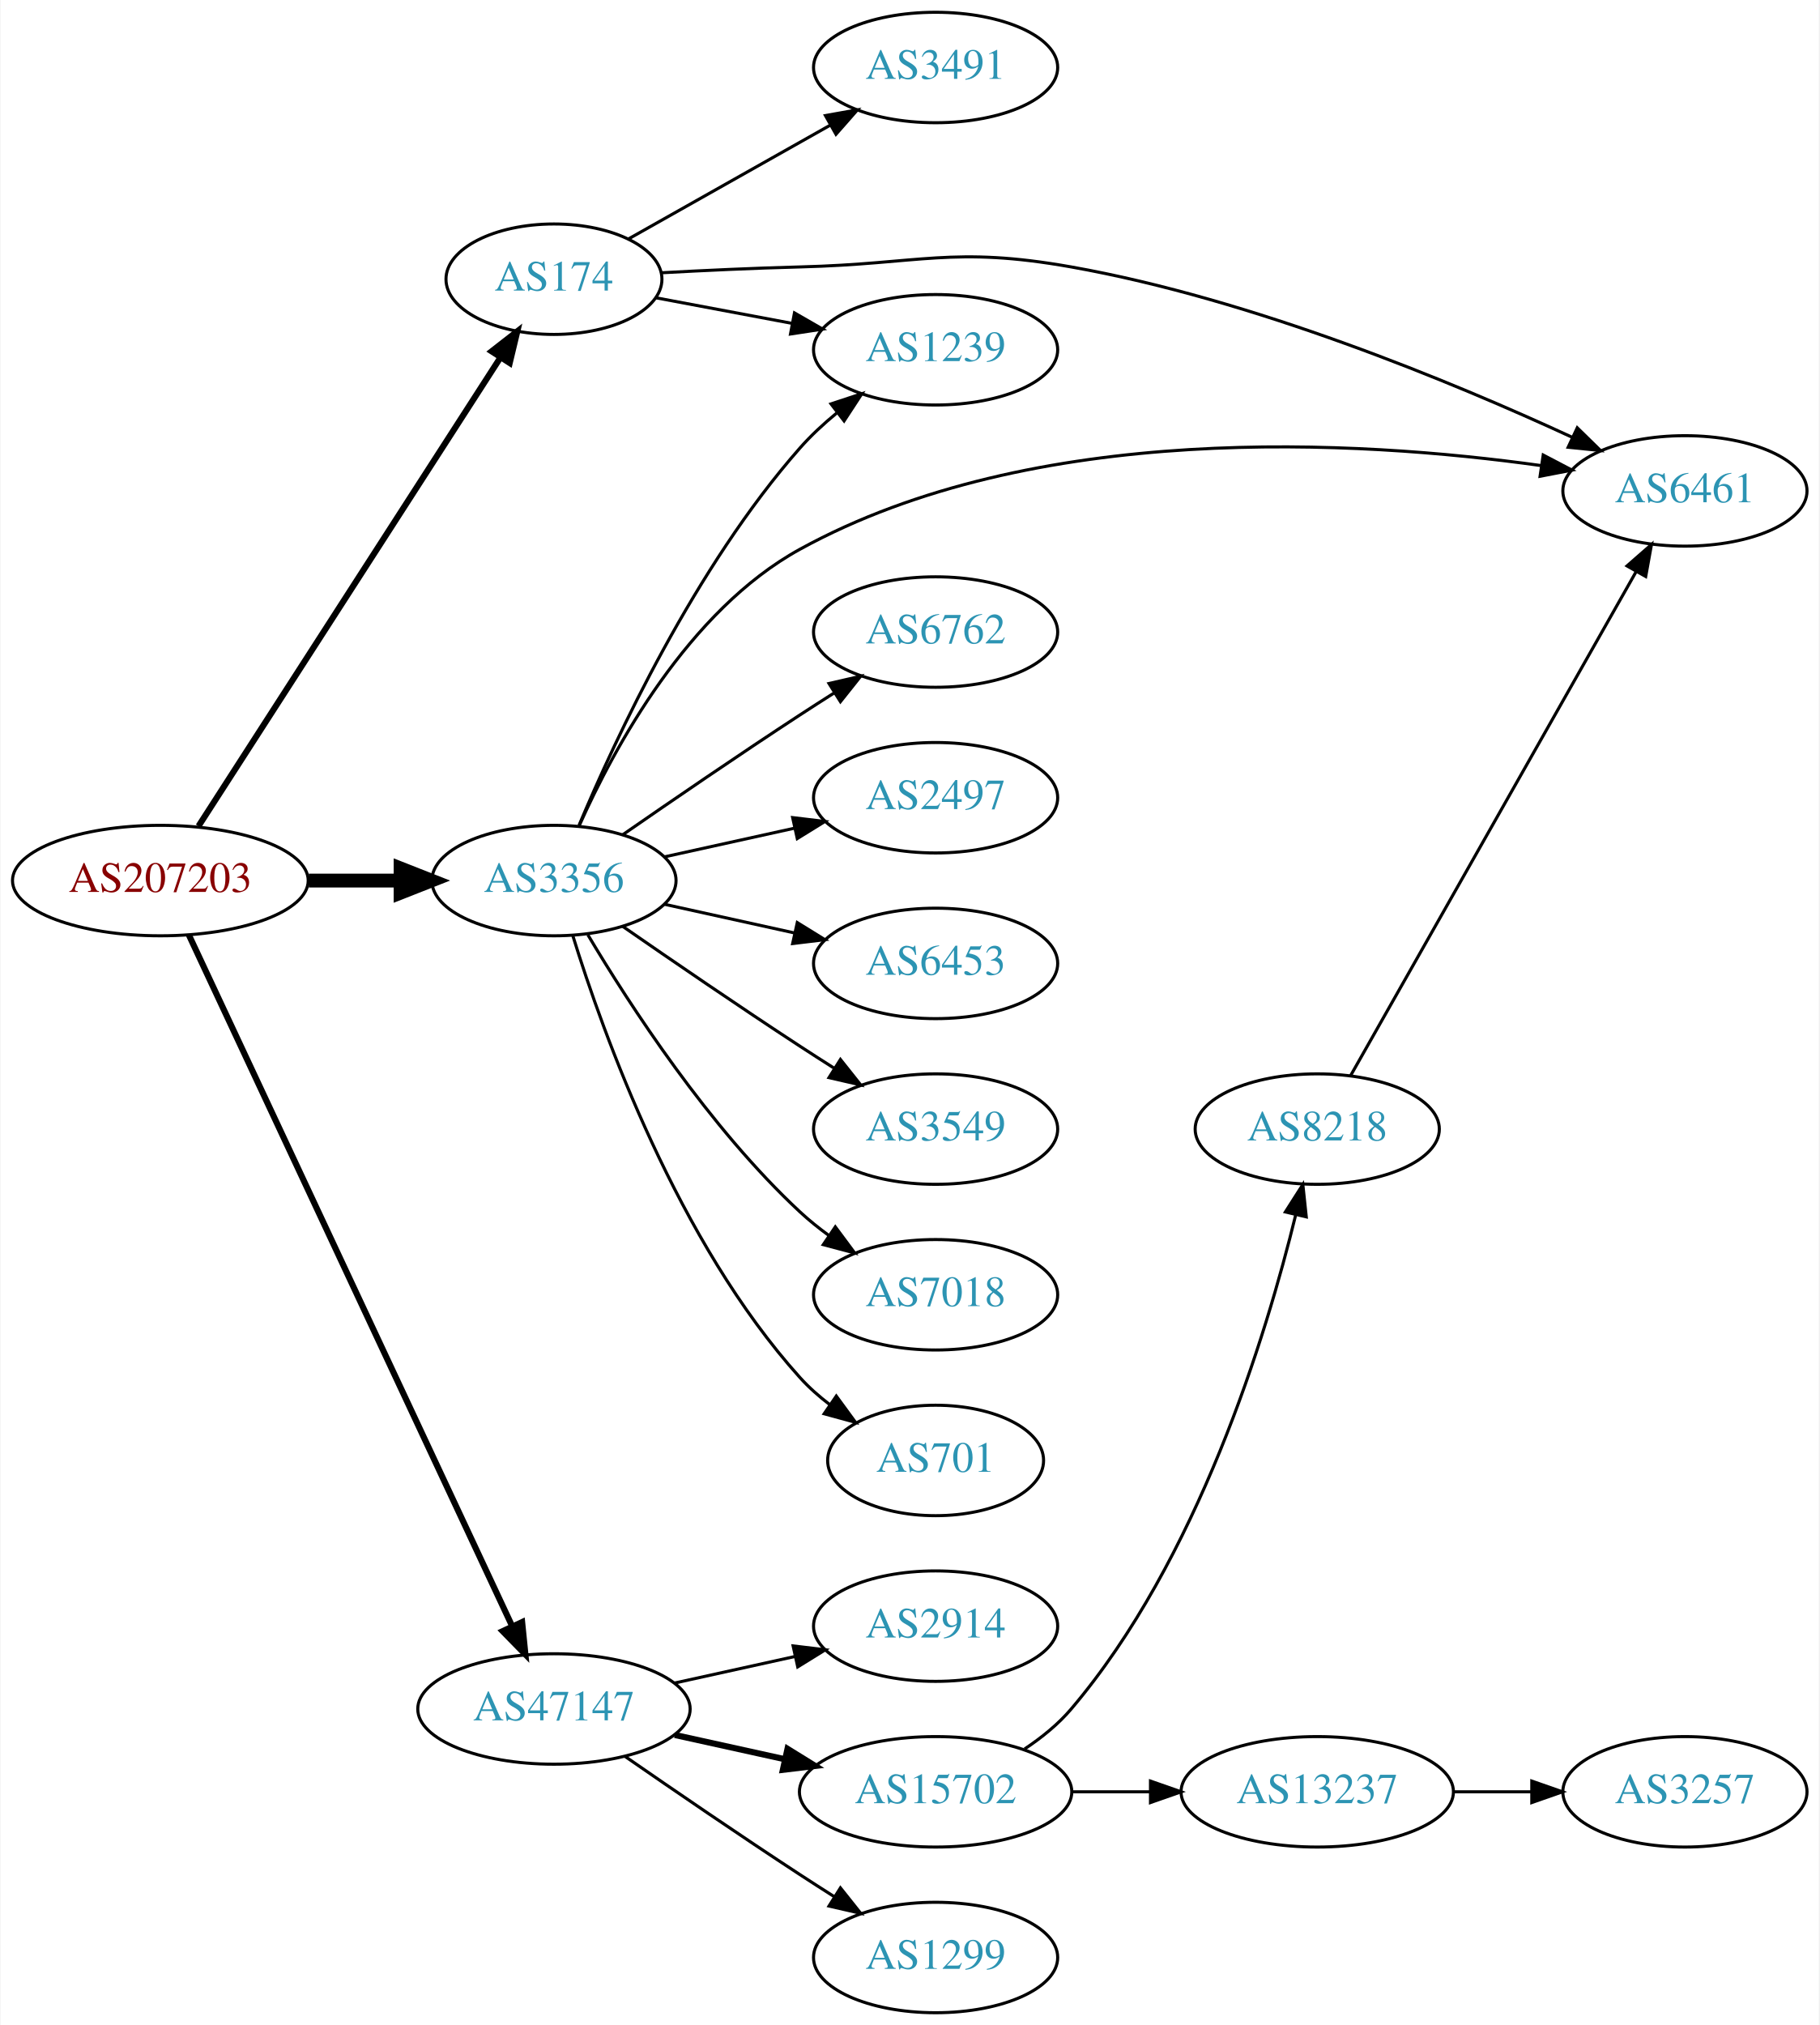
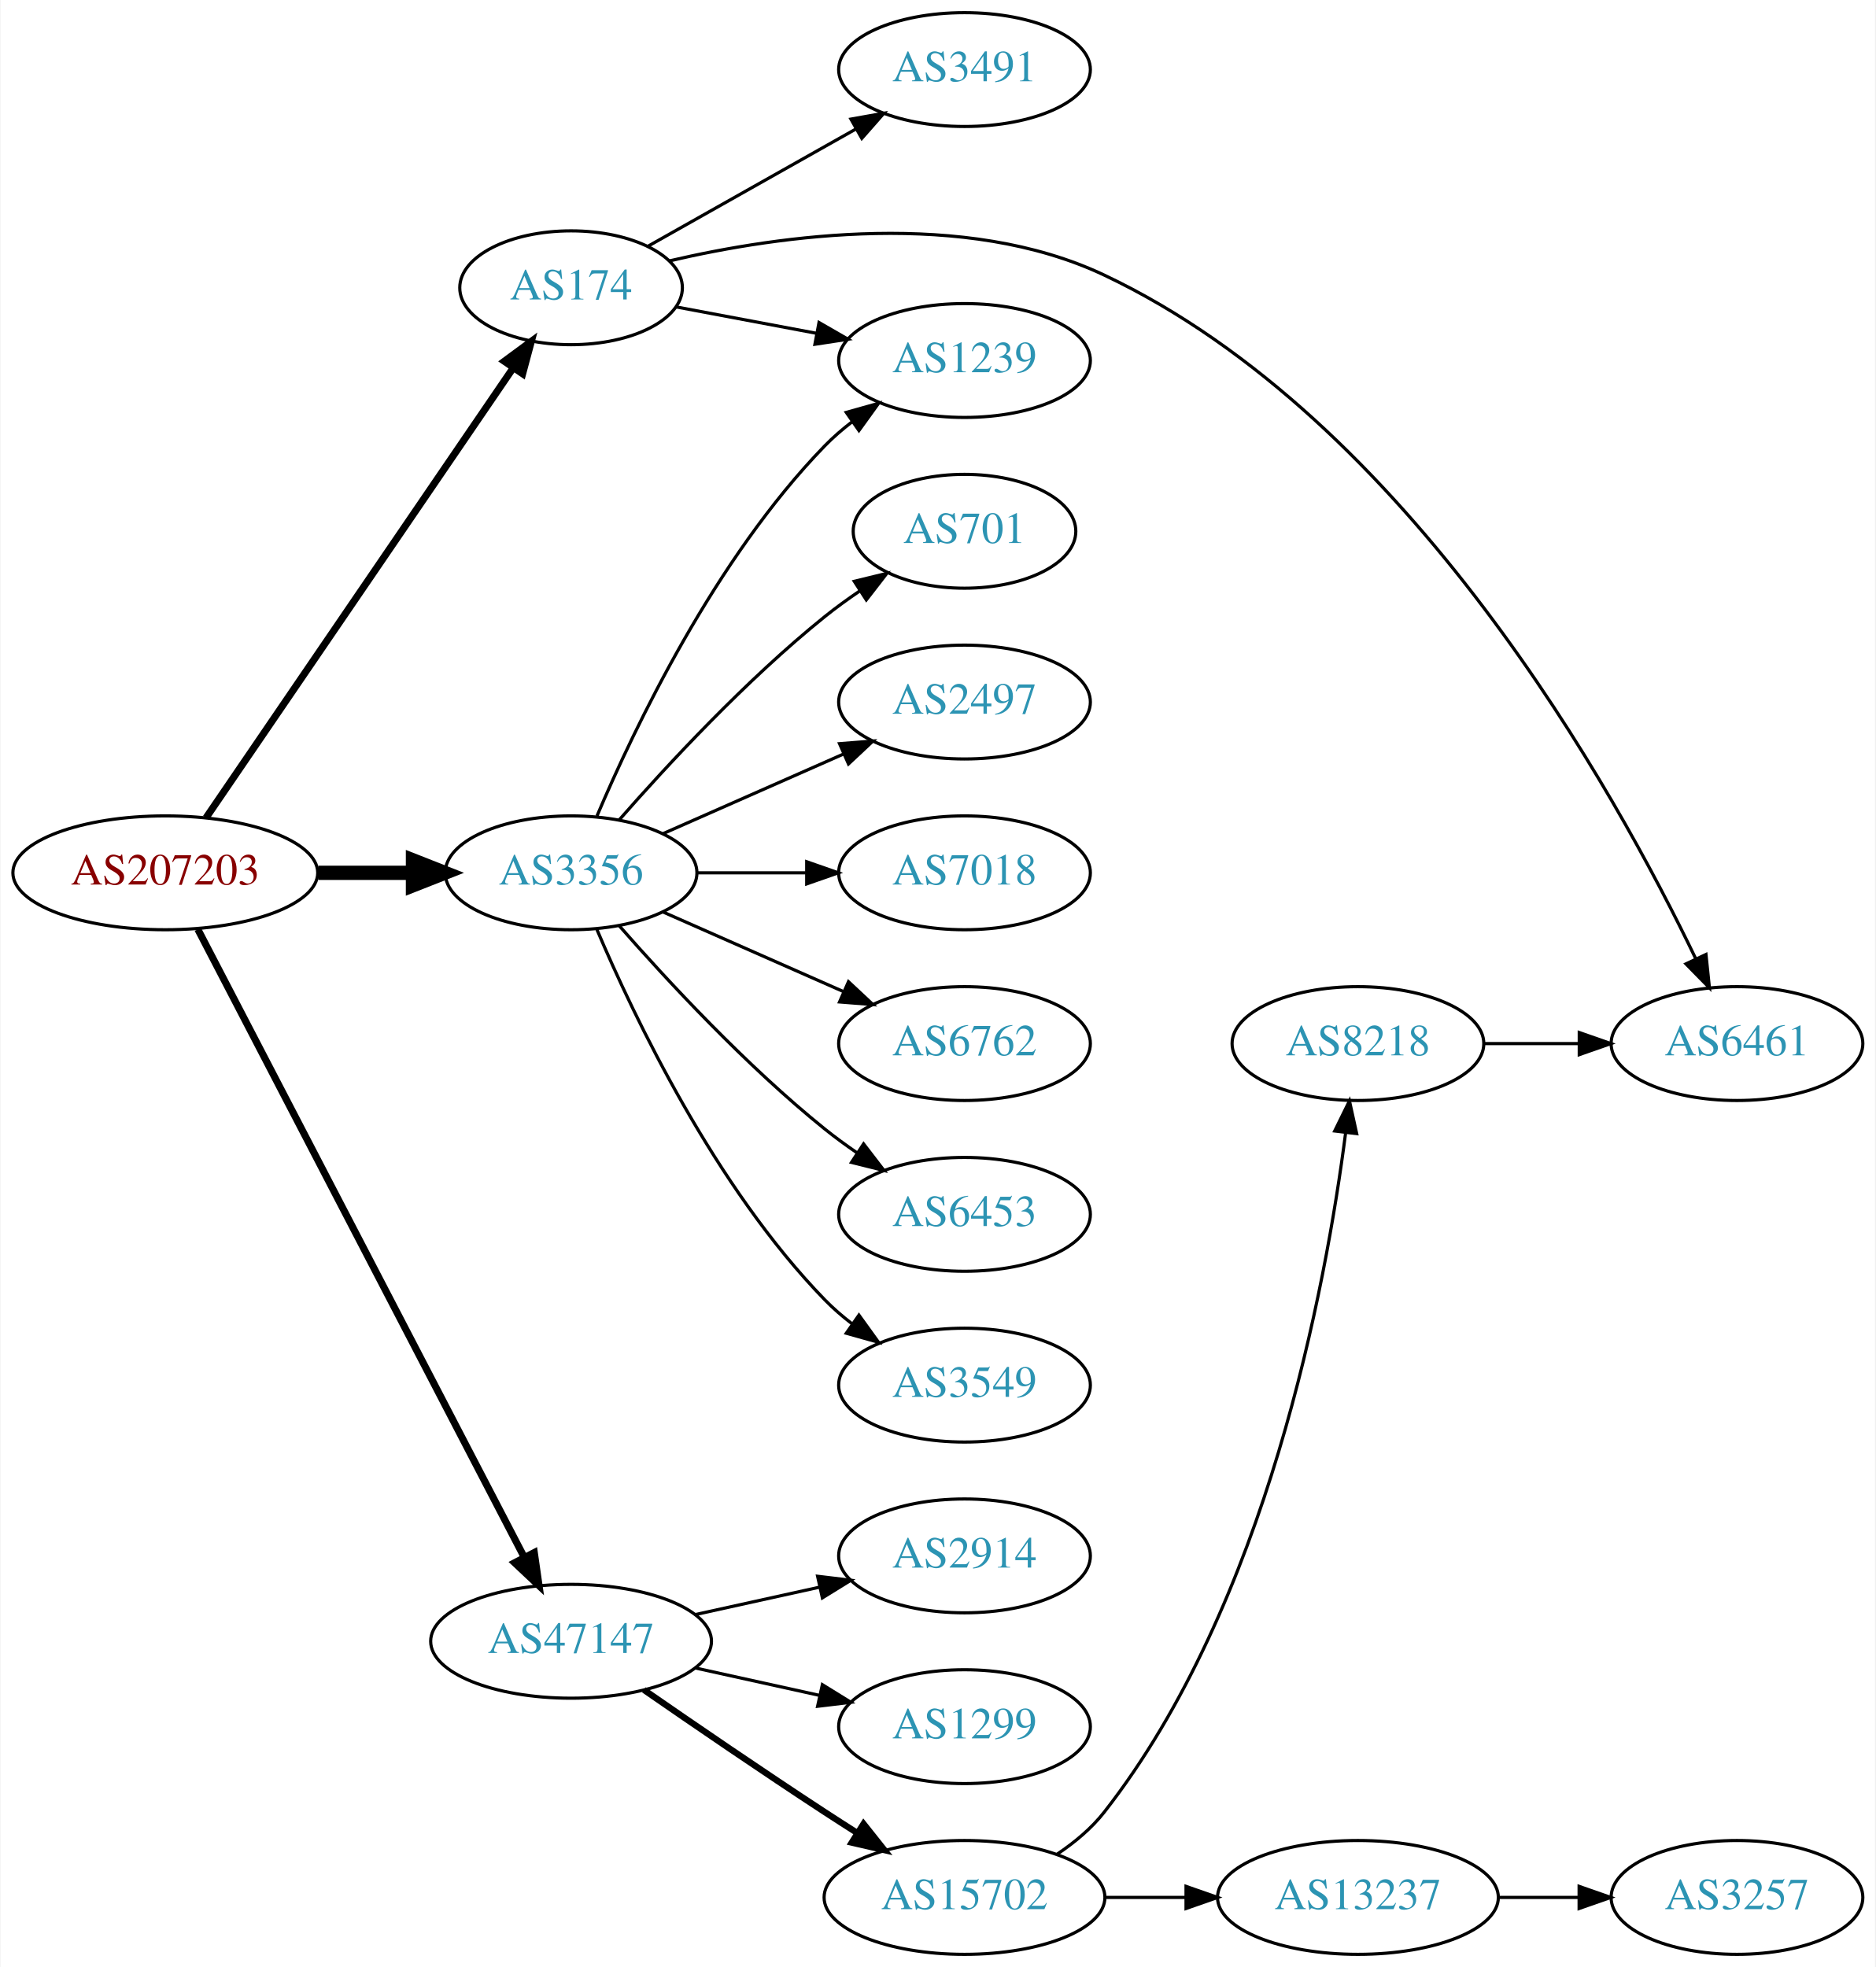
- <svg xmlns="http://www.w3.org/2000/svg" xmlns:xlink="http://www.w3.org/1999/xlink" width="593pt" height="660pt" viewBox="0.00 0.00 592.66 660.00">
-   <g id="graph0" class="graph" transform="scale(1 1) rotate(0) translate(4 656)">
-     <polygon fill="white" stroke="none" points="-4,4 -4,-656 588.661,-656 588.661,4 -4,4" />
+ <svg xmlns="http://www.w3.org/2000/svg" xmlns:xlink="http://www.w3.org/1999/xlink" width="593pt" height="622pt" viewBox="0.00 0.00 592.66 622.00">
+   <g id="graph0" class="graph" transform="scale(1 1) rotate(0) translate(4 618)">
+     <polygon fill="white" stroke="none" points="-4,4 -4,-618 588.661,-618 588.661,4 -4,4" />
    <g id="node1" class="node">
      <g id="a_node1">
        <a xlink:href="/asn/207203" xlink:title="AS207203 ~ TIMEWARP IT Consulting GmbH [AT]">
-           <ellipse fill="#ffffff" stroke="black" cx="48.096" cy="-369" rx="48.192" ry="18" />
-           <text text-anchor="middle" x="48.096" y="-365.3" font-family="Times,serif" font-size="14.00" fill="#880000">AS207203</text>
+           <ellipse fill="#ffffff" stroke="black" cx="48.096" cy="-342" rx="48.192" ry="18" />
+           <text text-anchor="middle" x="48.096" y="-338.3" font-family="Times,serif" font-size="14.00" fill="#880000">AS207203</text>
        </a>
      </g>
    </g>
    <g id="node2" class="node">
      <g id="a_node2">
        <a xlink:href="/asn/174" xlink:title="AS174 ~ Cogent Communications [US]">
-           <ellipse fill="#ffffff" stroke="black" cx="176.388" cy="-565" rx="35.194" ry="18" />
-           <text text-anchor="middle" x="176.388" y="-561.3" font-family="Times,serif" font-size="14.00" fill="#2c94b3">AS174</text>
+           <ellipse fill="#ffffff" stroke="black" cx="176.388" cy="-527" rx="35.194" ry="18" />
+           <text text-anchor="middle" x="176.388" y="-523.3" font-family="Times,serif" font-size="14.00" fill="#2c94b3">AS174</text>
        </a>
      </g>
    </g>
    <g id="edge1" class="edge">
-       <path fill="none" stroke="black" stroke-width="2" d="M60.526,-386.739C82.993,-421.607 132.976,-499.179 158.97,-539.521" />
-       <polygon fill="black" stroke="black" stroke-width="2" points="156.076,-541.491 164.434,-548.001 161.96,-537.699 156.076,-541.491" />
+       <path fill="none" stroke="black" stroke-width="2.25" d="M60.977,-359.404C83.374,-392.213 131.927,-463.336 158,-501.53" />
+       <polygon fill="black" stroke="black" stroke-width="2.25" points="155.284,-503.759 163.813,-510.044 161.065,-499.812 155.284,-503.759" />
    </g>
    <g id="node3" class="node">
      <g id="a_node3">
        <a xlink:href="/asn/3356" xlink:title="AS3356 ~ Level 3 Parent, LLC [US]">
-           <ellipse fill="#ffffff" stroke="black" cx="176.388" cy="-369" rx="39.794" ry="18" />
-           <text text-anchor="middle" x="176.388" y="-365.3" font-family="Times,serif" font-size="14.00" fill="#2c94b3">AS3356</text>
+           <ellipse fill="#ffffff" stroke="black" cx="176.388" cy="-342" rx="39.794" ry="18" />
+           <text text-anchor="middle" x="176.388" y="-338.3" font-family="Times,serif" font-size="14.00" fill="#2c94b3">AS3356</text>
        </a>
      </g>
    </g>
    <g id="edge2" class="edge">
-       <path fill="none" stroke="black" stroke-width="4.5" d="M96.481,-369C106.248,-369 116.551,-369 126.373,-369" />
-       <polygon fill="black" stroke="black" stroke-width="4.5" points="126.393,-372.938 136.393,-369 126.393,-365.063 126.393,-372.938" />
+       <path fill="none" stroke="black" stroke-width="4.5" d="M96.481,-342C106.248,-342 116.551,-342 126.373,-342" />
+       <polygon fill="black" stroke="black" stroke-width="4.5" points="126.393,-345.938 136.393,-342 126.393,-338.063 126.393,-345.938" />
    </g>
    <g id="node4" class="node">
      <g id="a_node4">
        <a xlink:href="/asn/47147" xlink:title="AS47147 ~ ANEXIA Internetdienstleistungs GmbH [AT]">
          <ellipse fill="#ffffff" stroke="black" cx="176.388" cy="-99" rx="44.393" ry="18" />
          <text text-anchor="middle" x="176.388" y="-95.3" font-family="Times,serif" font-size="14.00" fill="#2c94b3">AS47147</text>
        </a>
      </g>
    </g>
    <g id="edge3" class="edge">
-       <path fill="none" stroke="black" stroke-width="2" d="M57.382,-351.285C78.969,-305.133 137.045,-180.972 162.797,-125.918" />
-       <polygon fill="black" stroke="black" stroke-width="2" points="166.004,-127.322 167.071,-116.781 159.663,-124.356 166.004,-127.322" />
+       <path fill="none" stroke="black" stroke-width="2.25" d="M58.382,-324.132C80.377,-281.811 135.74,-175.286 161.635,-125.461" />
+       <polygon fill="black" stroke="black" stroke-width="2.25" points="164.752,-127.054 166.258,-116.567 158.54,-123.826 164.752,-127.054" />
    </g>
    <g id="node5" class="node">
      <g id="a_node5">
        <a xlink:href="/asn/3491" xlink:title="AS3491 ~ PCCW Global, Inc. [US]">
-           <ellipse fill="#ffffff" stroke="black" cx="300.78" cy="-634" rx="39.794" ry="18" />
-           <text text-anchor="middle" x="300.78" y="-630.3" font-family="Times,serif" font-size="14.00" fill="#2c94b3">AS3491</text>
+           <ellipse fill="#ffffff" stroke="black" cx="300.78" cy="-596" rx="39.794" ry="18" />
+           <text text-anchor="middle" x="300.78" y="-592.3" font-family="Times,serif" font-size="14.00" fill="#2c94b3">AS3491</text>
        </a>
      </g>
    </g>
    <g id="edge4" class="edge">
-       <path fill="none" stroke="black" d="M200.697,-578.141C219.305,-588.631 245.619,-603.466 266.453,-615.212" />
-       <polygon fill="black" stroke="black" points="264.869,-618.337 275.299,-620.199 268.307,-612.239 264.869,-618.337" />
+       <path fill="none" stroke="black" d="M200.697,-540.141C219.305,-550.631 245.619,-565.466 266.453,-577.212" />
+       <polygon fill="black" stroke="black" points="264.869,-580.337 275.299,-582.199 268.307,-574.239 264.869,-580.337" />
    </g>
    <g id="node6" class="node">
      <g id="a_node6">
        <a xlink:href="/asn/1239" xlink:title="AS1239 ~ Sprint [US]">
-           <ellipse fill="#ffffff" stroke="black" cx="300.78" cy="-542" rx="39.794" ry="18" />
-           <text text-anchor="middle" x="300.78" y="-538.3" font-family="Times,serif" font-size="14.00" fill="#2c94b3">AS1239</text>
+           <ellipse fill="#ffffff" stroke="black" cx="300.78" cy="-504" rx="39.794" ry="18" />
+           <text text-anchor="middle" x="300.78" y="-500.3" font-family="Times,serif" font-size="14.00" fill="#2c94b3">AS1239</text>
        </a>
      </g>
    </g>
    <g id="edge5" class="edge">
-       <path fill="none" stroke="black" d="M209.545,-558.957C223.125,-556.405 239.19,-553.386 253.974,-550.608" />
-       <polygon fill="black" stroke="black" points="254.776,-554.019 263.957,-548.732 253.483,-547.139 254.776,-554.019" />
+       <path fill="none" stroke="black" d="M209.545,-520.957C223.125,-518.405 239.19,-515.386 253.974,-512.608" />
+       <polygon fill="black" stroke="black" points="254.776,-516.019 263.957,-510.732 253.483,-509.139 254.776,-516.019" />
    </g>
    <g id="node7" class="node">
      <g id="a_node7">
        <a xlink:href="/asn/6461" xlink:title="AS6461 ~ Zayo Bandwidth [US]">
-           <ellipse fill="#ffffff" stroke="black" cx="545.014" cy="-496" rx="39.794" ry="18" />
-           <text text-anchor="middle" x="545.014" y="-492.3" font-family="Times,serif" font-size="14.00" fill="#2c94b3">AS6461</text>
+           <ellipse fill="#ffffff" stroke="black" cx="545.014" cy="-288" rx="39.794" ry="18" />
+           <text text-anchor="middle" x="545.014" y="-284.3" font-family="Times,serif" font-size="14.00" fill="#2c94b3">AS6461</text>
        </a>
      </g>
    </g>
    <g id="edge6" class="edge">
-       <path fill="none" stroke="black" d="M211.287,-567.089C225.303,-567.854 241.72,-568.625 256.584,-569 295.857,-569.991 306.296,-575.869 344.976,-569 404.275,-558.469 469.087,-531.575 508.137,-513.539" />
-       <polygon fill="black" stroke="black" points="509.919,-516.57 517.491,-509.16 506.951,-510.23 509.919,-516.57" />
-     </g>
-     <g id="edge12" class="edge">
-       <path fill="none" stroke="black" d="M184.551,-386.99C196.456,-415.36 222.423,-471.246 256.584,-510 260.119,-514.01 264.234,-517.828 268.494,-521.339" />
-       <polygon fill="black" stroke="black" points="266.686,-524.363 276.748,-527.681 270.951,-518.813 266.686,-524.363" />
-     </g>
-     <g id="edge14" class="edge">
-       <path fill="none" stroke="black" d="M184.67,-386.999C195.917,-412.15 220.1,-456.972 256.584,-477 332.885,-518.886 438.297,-512.599 497.966,-504.282" />
-       <polygon fill="black" stroke="black" points="498.82,-507.694 508.203,-502.772 497.799,-500.769 498.82,-507.694" />
+       <path fill="none" stroke="black" d="M207.517,-535.511C242.421,-543.664 300.786,-551.926 344.976,-531 441.252,-485.409 506.491,-367.908 532.002,-314.784" />
+       <polygon fill="black" stroke="black" points="535.211,-316.185 536.301,-305.646 528.877,-313.204 535.211,-316.185" />
+     </g>
+     <g id="edge13" class="edge">
+       <path fill="none" stroke="black" d="M184.578,-359.975C196.345,-387.682 221.919,-441.348 256.584,-477 259.204,-479.695 262.144,-482.239 265.227,-484.608" />
+       <polygon fill="black" stroke="black" points="263.394,-487.597 273.596,-490.455 267.403,-481.859 263.394,-487.597" />
    </g>
    <g id="node8" class="node">
      <g id="a_node8">
-         <a xlink:href="/asn/6762" xlink:title="AS6762 ~ TELECOM ITALIA SPARKLE S.p.A. [IT]">
-           <ellipse fill="#ffffff" stroke="black" cx="300.78" cy="-450" rx="39.794" ry="18" />
-           <text text-anchor="middle" x="300.78" y="-446.3" font-family="Times,serif" font-size="14.00" fill="#2c94b3">AS6762</text>
+         <a xlink:href="/asn/701" xlink:title="AS701 ~ UUNET [US]">
+           <ellipse fill="#ffffff" stroke="black" cx="300.78" cy="-450" rx="35.194" ry="18" />
+           <text text-anchor="middle" x="300.78" y="-446.3" font-family="Times,serif" font-size="14.00" fill="#2c94b3">AS701</text>
        </a>
      </g>
    </g>
    <g id="edge7" class="edge">
-       <path fill="none" stroke="black" d="M198.745,-383.901C214.596,-394.877 236.799,-410.079 256.584,-423 260.166,-425.339 263.936,-427.759 267.696,-430.144" />
-       <polygon fill="black" stroke="black" points="266.03,-433.231 276.357,-435.596 269.759,-427.307 266.03,-433.231" />
+       <path fill="none" stroke="black" d="M191.54,-358.663C206.641,-375.894 231.762,-403.024 256.584,-423 260.089,-425.821 263.907,-428.587 267.775,-431.208" />
+       <polygon fill="black" stroke="black" points="265.925,-434.18 276.22,-436.682 269.732,-428.306 265.925,-434.18" />
    </g>
    <g id="node9" class="node">
      <g id="a_node9">
        <a xlink:href="/asn/2497" xlink:title="AS2497 ~ Internet Initiative Japan Inc. [JP]">
          <ellipse fill="#ffffff" stroke="black" cx="300.78" cy="-396" rx="39.794" ry="18" />
          <text text-anchor="middle" x="300.78" y="-392.3" font-family="Times,serif" font-size="14.00" fill="#2c94b3">AS2497</text>
        </a>
      </g>
    </g>
    <g id="edge8" class="edge">
-       <path fill="none" stroke="black" d="M212.46,-376.737C225.647,-379.646 240.827,-382.995 254.793,-386.076" />
-       <polygon fill="black" stroke="black" points="254.183,-389.525 264.702,-388.262 255.691,-382.69 254.183,-389.525" />
+       <path fill="none" stroke="black" d="M205.467,-354.389C222.415,-361.866 244.212,-371.483 262.581,-379.588" />
+       <polygon fill="black" stroke="black" points="261.269,-382.834 271.831,-383.669 264.095,-376.43 261.269,-382.834" />
    </g>
    <g id="node10" class="node">
      <g id="a_node10">
-         <a xlink:href="/asn/6453" xlink:title="AS6453 ~ TATA COMMUNICATIONS (AMERICA) INC [US]">
+         <a xlink:href="/asn/7018" xlink:title="AS7018 ~ AT&amp;T Services, Inc. [US]">
          <ellipse fill="#ffffff" stroke="black" cx="300.78" cy="-342" rx="39.794" ry="18" />
-           <text text-anchor="middle" x="300.78" y="-338.3" font-family="Times,serif" font-size="14.00" fill="#2c94b3">AS6453</text>
+           <text text-anchor="middle" x="300.78" y="-338.3" font-family="Times,serif" font-size="14.00" fill="#2c94b3">AS7018</text>
        </a>
      </g>
    </g>
    <g id="edge9" class="edge">
-       <path fill="none" stroke="black" d="M212.46,-361.263C225.647,-358.354 240.827,-355.005 254.793,-351.924" />
-       <polygon fill="black" stroke="black" points="255.691,-355.31 264.702,-349.738 254.183,-348.475 255.691,-355.31" />
+       <path fill="none" stroke="black" d="M216.113,-342C227.052,-342 239.102,-342 250.568,-342" />
+       <polygon fill="black" stroke="black" points="250.886,-345.5 260.886,-342 250.886,-338.5 250.886,-345.5" />
    </g>
    <g id="node11" class="node">
      <g id="a_node11">
-         <a xlink:href="/asn/3549" xlink:title="AS3549 ~ Level 3 Parent, LLC [US]">
+         <a xlink:href="/asn/6762" xlink:title="AS6762 ~ TELECOM ITALIA SPARKLE S.p.A. [IT]">
          <ellipse fill="#ffffff" stroke="black" cx="300.78" cy="-288" rx="39.794" ry="18" />
-           <text text-anchor="middle" x="300.78" y="-284.3" font-family="Times,serif" font-size="14.00" fill="#2c94b3">AS3549</text>
+           <text text-anchor="middle" x="300.78" y="-284.3" font-family="Times,serif" font-size="14.00" fill="#2c94b3">AS6762</text>
        </a>
      </g>
    </g>
    <g id="edge10" class="edge">
-       <path fill="none" stroke="black" d="M198.745,-354.099C214.596,-343.123 236.799,-327.921 256.584,-315 260.166,-312.661 263.936,-310.241 267.696,-307.856" />
-       <polygon fill="black" stroke="black" points="269.759,-310.693 276.357,-302.404 266.03,-304.769 269.759,-310.693" />
+       <path fill="none" stroke="black" d="M205.467,-329.611C222.415,-322.134 244.212,-312.517 262.581,-304.412" />
+       <polygon fill="black" stroke="black" points="264.095,-307.57 271.831,-300.331 261.269,-301.166 264.095,-307.57" />
    </g>
    <g id="node12" class="node">
      <g id="a_node12">
-         <a xlink:href="/asn/7018" xlink:title="AS7018 ~ AT&amp;T Services, Inc. [US]">
+         <a xlink:href="/asn/6453" xlink:title="AS6453 ~ TATA COMMUNICATIONS (AMERICA) INC [US]">
          <ellipse fill="#ffffff" stroke="black" cx="300.78" cy="-234" rx="39.794" ry="18" />
-           <text text-anchor="middle" x="300.78" y="-230.3" font-family="Times,serif" font-size="14.00" fill="#2c94b3">AS7018</text>
+           <text text-anchor="middle" x="300.78" y="-230.3" font-family="Times,serif" font-size="14.00" fill="#2c94b3">AS6453</text>
        </a>
      </g>
    </g>
    <g id="edge11" class="edge">
-       <path fill="none" stroke="black" d="M187.433,-351.329C201.004,-328.528 226.937,-288.528 256.584,-261 259.49,-258.301 262.703,-255.72 266.027,-253.297" />
-       <polygon fill="black" stroke="black" points="268.087,-256.13 274.405,-247.625 264.162,-250.333 268.087,-256.13" />
+       <path fill="none" stroke="black" d="M191.54,-325.337C206.641,-308.106 231.762,-280.976 256.584,-261 259.839,-258.38 263.364,-255.808 266.949,-253.354" />
+       <polygon fill="black" stroke="black" points="268.867,-256.281 275.321,-247.879 265.036,-250.423 268.867,-256.281" />
    </g>
    <g id="node13" class="node">
      <g id="a_node13">
-         <a xlink:href="/asn/701" xlink:title="AS701 ~ UUNET [US]">
-           <ellipse fill="#ffffff" stroke="black" cx="300.78" cy="-180" rx="35.194" ry="18" />
-           <text text-anchor="middle" x="300.78" y="-176.3" font-family="Times,serif" font-size="14.00" fill="#2c94b3">AS701</text>
-         </a>
-       </g>
-     </g>
-     <g id="edge13" class="edge">
-       <path fill="none" stroke="black" d="M182.525,-351.06C192.428,-319.021 216.766,-251.188 256.584,-207 259.448,-203.822 262.772,-200.881 266.279,-198.2" />
-       <polygon fill="black" stroke="black" points="268.412,-200.982 274.668,-192.431 264.446,-195.214 268.412,-200.982" />
+         <a xlink:href="/asn/3549" xlink:title="AS3549 ~ Level 3 Parent, LLC [US]">
+           <ellipse fill="#ffffff" stroke="black" cx="300.78" cy="-180" rx="39.794" ry="18" />
+           <text text-anchor="middle" x="300.78" y="-176.3" font-family="Times,serif" font-size="14.00" fill="#2c94b3">AS3549</text>
+         </a>
+       </g>
+     </g>
+     <g id="edge12" class="edge">
+       <path fill="none" stroke="black" d="M184.578,-324.025C196.345,-296.318 221.919,-242.652 256.584,-207 259.204,-204.305 262.144,-201.761 265.227,-199.392" />
+       <polygon fill="black" stroke="black" points="267.403,-202.141 273.596,-193.545 263.394,-196.403 267.403,-202.141" />
    </g>
    <g id="node14" class="node">
      <g id="a_node14">
        <a xlink:href="/asn/2914" xlink:title="AS2914 ~ NTT America, Inc. [US]">
          <ellipse fill="#ffffff" stroke="black" cx="300.78" cy="-126" rx="39.794" ry="18" />
          <text text-anchor="middle" x="300.78" y="-122.3" font-family="Times,serif" font-size="14.00" fill="#2c94b3">AS2914</text>
        </a>
      </g>
    </g>
-     <g id="edge15" class="edge">
+     <g id="edge14" class="edge">
      <path fill="none" stroke="black" d="M215.777,-107.469C228.168,-110.202 242.015,-113.257 254.836,-116.085" />
      <polygon fill="black" stroke="black" points="254.331,-119.558 264.85,-118.295 255.839,-112.722 254.331,-119.558" />
    </g>
    <g id="node15" class="node">
      <g id="a_node15">
-         <a xlink:href="/asn/15702" xlink:title="AS15702 ~ Onstage Online GmbH [AT]">
-           <ellipse fill="#ffffff" stroke="black" cx="300.78" cy="-72" rx="44.393" ry="18" />
-           <text text-anchor="middle" x="300.78" y="-68.3" font-family="Times,serif" font-size="14.00" fill="#2c94b3">AS15702</text>
-         </a>
-       </g>
-     </g>
-     <g id="edge16" class="edge">
-       <path fill="none" stroke="black" stroke-width="2" d="M215.777,-90.531C227.169,-88.018 239.792,-85.234 251.716,-82.603" />
-       <polygon fill="black" stroke="black" stroke-width="2" points="252.515,-86.011 261.526,-80.439 251.007,-79.175 252.515,-86.011" />
+         <a xlink:href="/asn/1299" xlink:title="AS1299 ~ Telia Carrier [EU]">
+           <ellipse fill="#ffffff" stroke="black" cx="300.78" cy="-72" rx="39.794" ry="18" />
+           <text text-anchor="middle" x="300.78" y="-68.3" font-family="Times,serif" font-size="14.00" fill="#2c94b3">AS1299</text>
+         </a>
+       </g>
+     </g>
+     <g id="edge15" class="edge">
+       <path fill="none" stroke="black" d="M215.777,-90.531C228.168,-87.798 242.015,-84.743 254.836,-81.915" />
+       <polygon fill="black" stroke="black" points="255.839,-85.278 264.85,-79.706 254.331,-78.442 255.839,-85.278" />
    </g>
    <g id="node16" class="node">
      <g id="a_node16">
-         <a xlink:href="/asn/1299" xlink:title="AS1299 ~ Telia Carrier [EU]">
-           <ellipse fill="#ffffff" stroke="black" cx="300.78" cy="-18" rx="39.794" ry="18" />
-           <text text-anchor="middle" x="300.78" y="-14.3" font-family="Times,serif" font-size="14.00" fill="#2c94b3">AS1299</text>
-         </a>
-       </g>
-     </g>
-     <g id="edge17" class="edge">
-       <path fill="none" stroke="black" d="M199.418,-83.633C215.221,-72.695 237.077,-57.739 256.584,-45 260.166,-42.661 263.936,-40.241 267.696,-37.856" />
-       <polygon fill="black" stroke="black" points="269.759,-40.693 276.357,-32.404 266.03,-34.769 269.759,-40.693" />
+         <a xlink:href="/asn/15702" xlink:title="AS15702 ~ Onstage Online GmbH [AT]">
+           <ellipse fill="#ffffff" stroke="black" cx="300.78" cy="-18" rx="44.393" ry="18" />
+           <text text-anchor="middle" x="300.78" y="-14.3" font-family="Times,serif" font-size="14.00" fill="#2c94b3">AS15702</text>
+         </a>
+       </g>
+     </g>
+     <g id="edge16" class="edge">
+       <path fill="none" stroke="black" stroke-width="2" d="M199.418,-83.633C215.221,-72.695 237.077,-57.739 256.584,-45 259.904,-42.831 263.387,-40.594 266.873,-38.379" />
+       <polygon fill="black" stroke="black" stroke-width="2" points="268.862,-41.262 275.455,-32.968 265.129,-35.34 268.862,-41.262" />
    </g>
    <g id="node17" class="node">
      <g id="a_node17">
-         <a xlink:href="/asn/13237" xlink:title="AS13237 ~ European Backbone of AS13237 [DE]">
-           <ellipse fill="#ffffff" stroke="black" cx="425.172" cy="-72" rx="44.393" ry="18" />
-           <text text-anchor="middle" x="425.172" y="-68.3" font-family="Times,serif" font-size="14.00" fill="#2c94b3">AS13237</text>
-         </a>
-       </g>
-     </g>
-     <g id="edge18" class="edge">
-       <path fill="none" stroke="black" d="M345.275,-72C353.482,-72 362.153,-72 370.625,-72" />
-       <polygon fill="black" stroke="black" points="370.816,-75.5 380.816,-72 370.816,-68.5 370.816,-75.5" />
-     </g>
-     <g id="node18" class="node">
-       <g id="a_node18">
        <a xlink:href="/asn/8218" xlink:title="AS8218 ~ legacy Neotelecoms [FR]">
          <ellipse fill="#ffffff" stroke="black" cx="425.172" cy="-288" rx="39.794" ry="18" />
          <text text-anchor="middle" x="425.172" y="-284.3" font-family="Times,serif" font-size="14.00" fill="#2c94b3">AS8218</text>
        </a>
      </g>
    </g>
+     <g id="edge17" class="edge">
+       <path fill="none" stroke="black" d="M330.122,-31.719C335.635,-35.413 340.945,-39.844 344.976,-45 396.43,-110.807 415.035,-211.242 421.279,-259.785" />
+       <polygon fill="black" stroke="black" points="417.823,-260.361 422.493,-269.871 424.773,-259.525 417.823,-260.361" />
+     </g>
+     <g id="node18" class="node">
+       <g id="a_node18">
+         <a xlink:href="/asn/13237" xlink:title="AS13237 ~ European Backbone of AS13237 [DE]">
+           <ellipse fill="#ffffff" stroke="black" cx="425.172" cy="-18" rx="44.393" ry="18" />
+           <text text-anchor="middle" x="425.172" y="-14.3" font-family="Times,serif" font-size="14.00" fill="#2c94b3">AS13237</text>
+         </a>
+       </g>
+     </g>
+     <g id="edge18" class="edge">
+       <path fill="none" stroke="black" d="M345.275,-18C353.482,-18 362.153,-18 370.625,-18" />
+       <polygon fill="black" stroke="black" points="370.816,-21.5 380.816,-18 370.816,-14.5 370.816,-21.5" />
+     </g>
    <g id="edge19" class="edge">
-       <path fill="none" stroke="black" d="M329.808,-85.975C335.34,-89.654 340.737,-94.013 344.976,-99 386.22,-147.524 408.507,-220.596 418.182,-260.162" />
-       <polygon fill="black" stroke="black" points="414.781,-260.992 420.478,-269.925 421.595,-259.389 414.781,-260.992" />
+       <path fill="none" stroke="black" d="M465.085,-288C474.638,-288 484.987,-288 494.95,-288" />
+       <polygon fill="black" stroke="black" points="495.143,-291.5 505.143,-288 495.143,-284.5 495.143,-291.5" />
    </g>
    <g id="node19" class="node">
      <g id="a_node19">
        <a xlink:href="/asn/3257" xlink:title="AS3257 ~ GTT [DE]">
-           <ellipse fill="#ffffff" stroke="black" cx="545.014" cy="-72" rx="39.794" ry="18" />
-           <text text-anchor="middle" x="545.014" y="-68.3" font-family="Times,serif" font-size="14.00" fill="#2c94b3">AS3257</text>
+           <ellipse fill="#ffffff" stroke="black" cx="545.014" cy="-18" rx="39.794" ry="18" />
+           <text text-anchor="middle" x="545.014" y="-14.3" font-family="Times,serif" font-size="14.00" fill="#2c94b3">AS3257</text>
        </a>
      </g>
    </g>
    <g id="edge20" class="edge">
-       <path fill="none" stroke="black" d="M469.383,-72C477.696,-72 486.458,-72 494.941,-72" />
-       <polygon fill="black" stroke="black" points="495.099,-75.5 505.099,-72 495.099,-68.5 495.099,-75.5" />
-     </g>
-     <g id="edge21" class="edge">
-       <path fill="none" stroke="black" d="M436.016,-305.376C456.682,-341.853 504.689,-426.588 529.135,-469.736" />
-       <polygon fill="black" stroke="black" points="526.14,-471.552 534.115,-478.527 532.231,-468.101 526.14,-471.552" />
+       <path fill="none" stroke="black" d="M469.383,-18C477.696,-18 486.458,-18 494.941,-18" />
+       <polygon fill="black" stroke="black" points="495.099,-21.5 505.099,-18 495.099,-14.5 495.099,-21.5" />
    </g>
  </g>
</svg>
